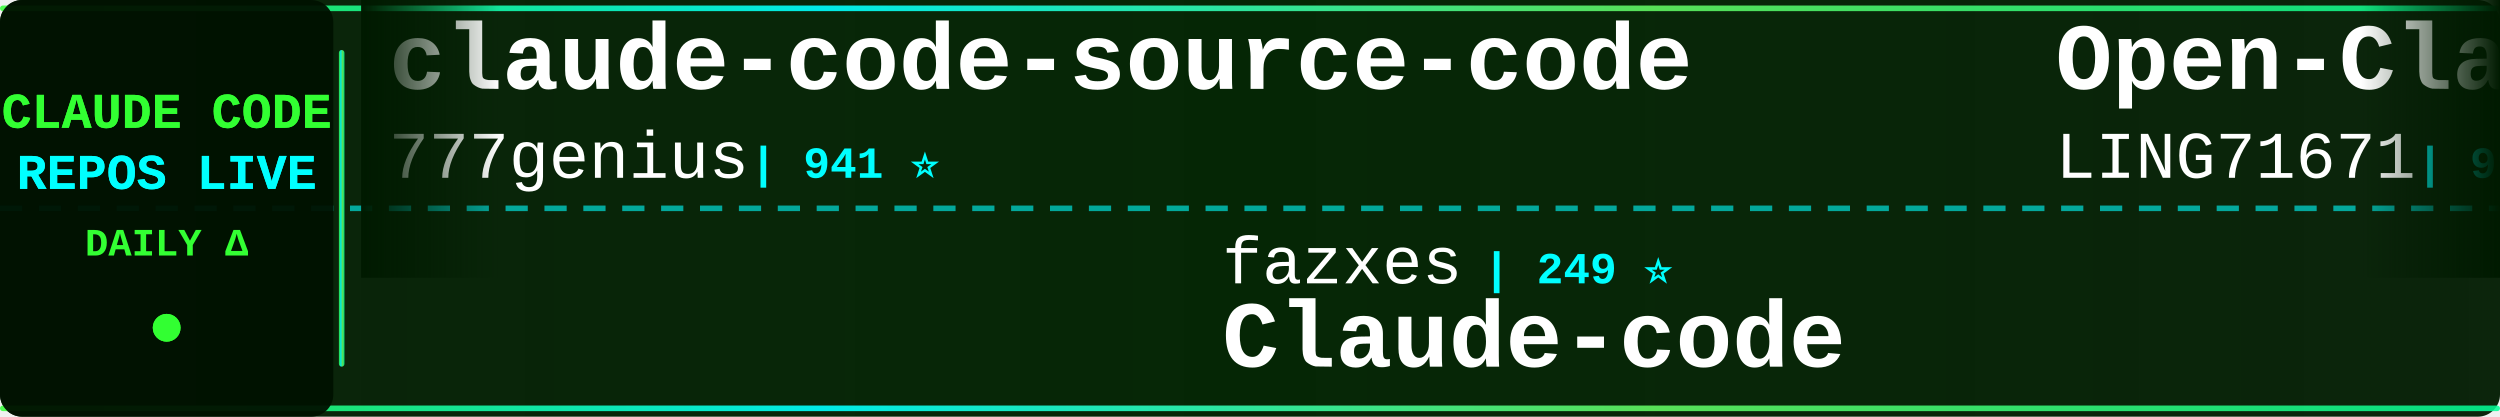
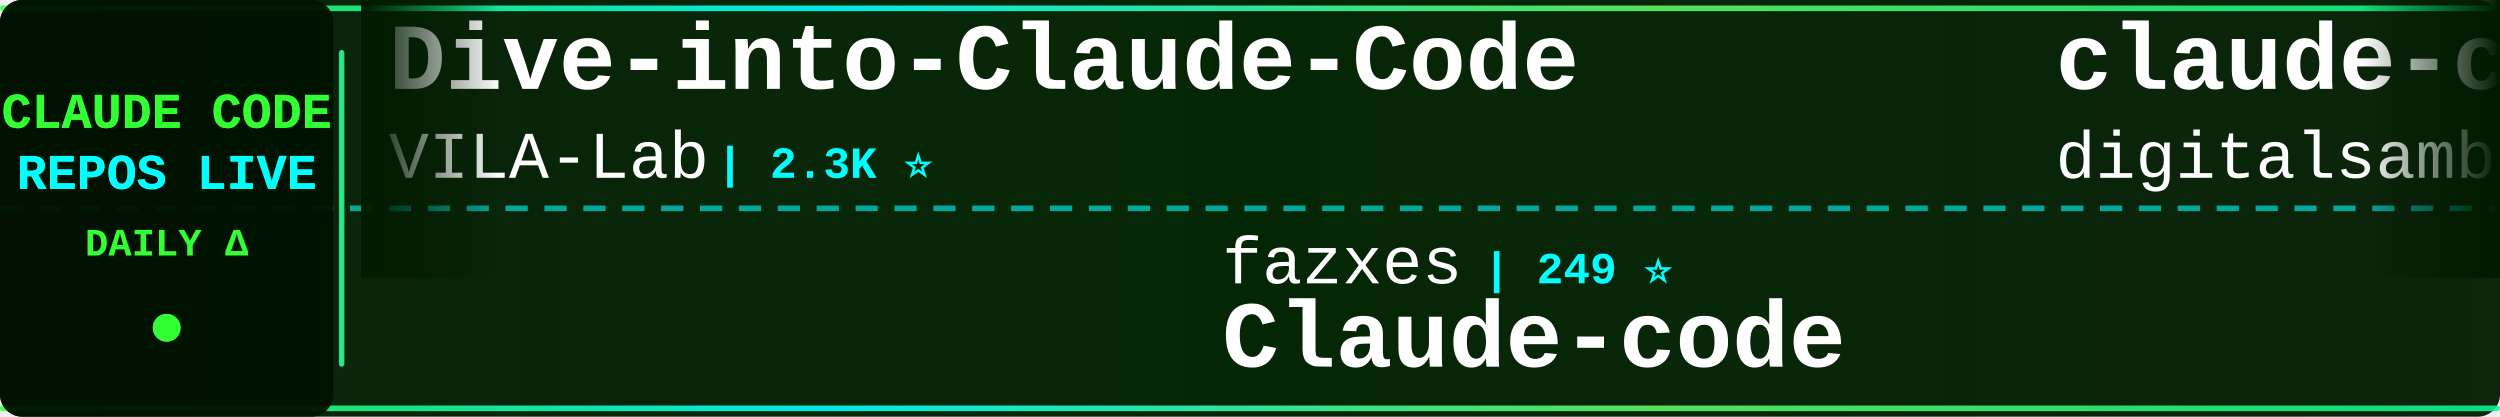
<svg xmlns="http://www.w3.org/2000/svg" width="900" height="150">
  <defs>
    <linearGradient id="tickerBg" x1="0%" y1="0%" x2="100%" y2="0%">
      <stop offset="0%" style="stop-color:#001a00;stop-opacity:0.95" />
      <stop offset="50%" style="stop-color:#002200;stop-opacity:0.98" />
      <stop offset="100%" style="stop-color:#001a00;stop-opacity:0.95" />
    </linearGradient>
    <linearGradient id="borderGrad" x1="0%" y1="0%" x2="100%" y2="0%">
      <stop offset="0%" style="stop-color:#33ff33;stop-opacity:0.85">
        <animate attributeName="stop-opacity" values="0.85;1;0.85" dur="2s" repeatCount="indefinite" />
      </stop>
      <stop offset="33%" style="stop-color:#00ffff;stop-opacity:0.9">
        <animate attributeName="stop-opacity" values="0.9;1;0.9" dur="2.2s" repeatCount="indefinite" />
      </stop>
      <stop offset="66%" style="stop-color:#66ff66;stop-opacity:0.85">
        <animate attributeName="stop-opacity" values="0.85;1;0.85" dur="1.8s" repeatCount="indefinite" />
      </stop>
      <stop offset="100%" style="stop-color:#00ff99;stop-opacity:0.85">
        <animate attributeName="stop-opacity" values="0.85;1;0.85" dur="2s" repeatCount="indefinite" />
      </stop>
    </linearGradient>
    <filter id="textGlow">
      <feGaussianBlur stdDeviation="0.1" result="coloredBlur" />
      <feMerge>
        <feMergeNode in="coloredBlur" />
        <feMergeNode in="SourceGraphic" />
      </feMerge>
    </filter>
    <filter id="metricGlow">
      <feGaussianBlur stdDeviation="0.2" result="coloredBlur" />
      <feMerge>
        <feMergeNode in="coloredBlur" />
        <feMergeNode in="SourceGraphic" />
      </feMerge>
    </filter>
    <linearGradient id="leftFade" x1="0%" y1="0%" x2="100%" y2="0%">
      <stop offset="0%" style="stop-color:#001a00;stop-opacity:1" />
      <stop offset="100%" style="stop-color:#001a00;stop-opacity:0" />
    </linearGradient>
    <linearGradient id="rightFade" x1="0%" y1="0%" x2="100%" y2="0%">
      <stop offset="0%" style="stop-color:#001a00;stop-opacity:0" />
      <stop offset="100%" style="stop-color:#001a00;stop-opacity:1" />
    </linearGradient>
  </defs>
  <rect width="900" height="150" fill="url(#tickerBg)" rx="8" />
  <rect x="0" y="2" width="900" height="2" fill="url(#borderGrad)" rx="1" />
  <rect x="0" y="146" width="900" height="2" fill="url(#borderGrad)" rx="1" />
  <line x1="0" y1="75" x2="900" y2="75" stroke="#00ffff" stroke-width="2" stroke-dasharray="8 6" opacity="0.6" />
  <rect x="0" y="0" width="120" height="150" fill="#001100" opacity="0.95" rx="8" />
  <text x="60" y="46" font-family="'Courier New', monospace" font-size="18" font-weight="bold" fill="#33ff33" text-anchor="middle" filter="url(#textGlow)">
    CLAUDE CODE
  </text>
  <text x="60" y="68" font-family="'Courier New', monospace" font-size="18" font-weight="bold" fill="#00ffff" text-anchor="middle" filter="url(#textGlow)">
    REPOS LIVE
  </text>
  <text x="60" y="92" font-family="'Courier New', monospace" font-size="14" font-weight="bold" fill="#33ff33" text-anchor="middle">
    DAILY Δ
  </text>
  <circle cx="60" cy="118" r="5" fill="#33ff33" filter="url(#metricGlow)">
    <animate attributeName="r" values="4;6;4" dur="1.5s" repeatCount="indefinite" />
    <animate attributeName="opacity" values="0.6;1;0.6" dur="1.5s" repeatCount="indefinite" />
  </circle>
  <rect x="122" y="18" width="2" height="114" fill="url(#borderGrad)" rx="1" />
  <clipPath id="tickerClip">
    <rect x="130" y="0" width="770" height="150" />
  </clipPath>
  <g clip-path="url(#tickerClip)">
    <g id="tickerItems">
      <animateTransform attributeName="transform" attributeType="XML" type="translate" from="0 0" to="-3000 0" dur="54s" repeatCount="indefinite" />
      <g transform="translate(0, 0)">
-         <text x="140" y="32" font-family="'Courier New', monospace" font-size="34" font-weight="bold" fill="#ffffff">claude-code-source-code</text>
-         <text x="140" y="64" font-family="'Courier New', monospace" font-size="24" font-weight="normal" fill="#ffffff" opacity="1.0">777genius</text>
-         <text x="270" y="64" font-family="'Courier New', monospace" font-size="16" font-weight="bold" fill="#00ffff"> | 941 ⭐</text>
+         <text x="140" y="32" font-family="'Courier New', monospace" font-size="34" font-weight="bold" fill="#ffffff">Dive-into-Claude-Code</text>
+         <text x="140" y="64" font-family="'Courier New', monospace" font-size="24" font-weight="normal" fill="#ffffff" opacity="1.0">VILA-Lab</text>
+         <text x="258" y="64" font-family="'Courier New', monospace" font-size="16" font-weight="bold" fill="#00ffff"> | 2.3K ⭐</text>
      </g>
      <g transform="translate(300, 0)">
        <text x="140" y="102" font-family="'Courier New', monospace" font-size="24" font-weight="normal" fill="#ffffff" opacity="1.0">fazxes</text>
        <text x="234" y="102" font-family="'Courier New', monospace" font-size="16" font-weight="bold" fill="#00ffff"> | 249 ⭐</text>
        <text x="140" y="132" font-family="'Courier New', monospace" font-size="34" font-weight="bold" fill="#ffffff">Claude-code</text>
      </g>
      <g transform="translate(600, 0)">
-         <text x="140" y="32" font-family="'Courier New', monospace" font-size="34" font-weight="bold" fill="#ffffff">Open-ClaudeCode</text>
-         <text x="140" y="64" font-family="'Courier New', monospace" font-size="24" font-weight="normal" fill="#ffffff" opacity="1.0">LING71671</text>
-         <text x="270" y="64" font-family="'Courier New', monospace" font-size="16" font-weight="bold" fill="#00ffff"> | 996 ⭐</text>
+         <text x="140" y="32" font-family="'Courier New', monospace" font-size="34" font-weight="bold" fill="#ffffff">claude-code-video-toolki...</text>
+         <text x="140" y="64" font-family="'Courier New', monospace" font-size="24" font-weight="normal" fill="#ffffff" opacity="1.0">digitalsamba</text>
+         <text x="306" y="64" font-family="'Courier New', monospace" font-size="16" font-weight="bold" fill="#00ffff"> | 2.8K ⭐ +1</text>
      </g>
      <g transform="translate(900, 0)">
-         <text x="140" y="102" font-family="'Courier New', monospace" font-size="24" font-weight="normal" fill="#ffffff" opacity="1.0">centminmod</text>
-         <text x="282" y="102" font-family="'Courier New', monospace" font-size="16" font-weight="bold" fill="#00ffff"> | 2.7K ⭐</text>
-         <text x="140" y="132" font-family="'Courier New', monospace" font-size="34" font-weight="bold" fill="#ffffff">my-claude-code-setup</text>
+         <text x="140" y="102" font-family="'Courier New', monospace" font-size="24" font-weight="normal" fill="#ffffff" opacity="1.0">anthropics</text>
+         <text x="282" y="102" font-family="'Courier New', monospace" font-size="16" font-weight="bold" fill="#00ffff"> | 1.1K ⭐</text>
+         <text x="140" y="132" font-family="'Courier New', monospace" font-size="34" font-weight="bold" fill="#ffffff">claude-code-base-action</text>
      </g>
      <g transform="translate(1200, 0)">
-         <text x="140" y="32" font-family="'Courier New', monospace" font-size="34" font-weight="bold" fill="#ffffff">claude-code-from-source</text>
-         <text x="140" y="64" font-family="'Courier New', monospace" font-size="24" font-weight="normal" fill="#ffffff" opacity="1.0">alejandrobalderas</text>
-         <text x="366" y="64" font-family="'Courier New', monospace" font-size="16" font-weight="bold" fill="#00ffff"> | 3.0K ⭐</text>
+         <text x="140" y="32" font-family="'Courier New', monospace" font-size="34" font-weight="bold" fill="#ffffff">claude-code-from-scratch</text>
+         <text x="140" y="64" font-family="'Courier New', monospace" font-size="24" font-weight="normal" fill="#ffffff" opacity="1.0">Windy3f3f3f3f</text>
+         <text x="318" y="64" font-family="'Courier New', monospace" font-size="16" font-weight="bold" fill="#00ffff"> | 2.9K ⭐ +1</text>
      </g>
      <g transform="translate(1500, 0)">
-         <text x="140" y="102" font-family="'Courier New', monospace" font-size="24" font-weight="normal" fill="#ffffff" opacity="1.0">digitalsamba</text>
-         <text x="306" y="102" font-family="'Courier New', monospace" font-size="16" font-weight="bold" fill="#00ffff"> | 2.8K ⭐ +2</text>
-         <text x="140" y="132" font-family="'Courier New', monospace" font-size="34" font-weight="bold" fill="#ffffff">claude-code-video-toolki...</text>
+         <text x="140" y="102" font-family="'Courier New', monospace" font-size="24" font-weight="normal" fill="#ffffff" opacity="1.0">overwirehq</text>
+         <text x="282" y="102" font-family="'Courier New', monospace" font-size="16" font-weight="bold" fill="#00ffff"> | 2.8K ⭐ +1</text>
+         <text x="140" y="132" font-family="'Courier New', monospace" font-size="34" font-weight="bold" fill="#ffffff">claude-code-telegram</text>
      </g>
      <g transform="translate(1800, 0)">
-         <text x="140" y="32" font-family="'Courier New', monospace" font-size="34" font-weight="bold" fill="#ffffff">pi-vs-claude-code</text>
-         <text x="140" y="64" font-family="'Courier New', monospace" font-size="24" font-weight="normal" fill="#ffffff" opacity="1.0">disler</text>
-         <text x="234" y="64" font-family="'Courier New', monospace" font-size="16" font-weight="bold" fill="#00ffff"> | 1.7K ⭐</text>
+         <text x="140" y="32" font-family="'Courier New', monospace" font-size="34" font-weight="bold" fill="#ffffff">ralph-claude-code</text>
+         <text x="140" y="64" font-family="'Courier New', monospace" font-size="24" font-weight="normal" fill="#ffffff" opacity="1.0">frankbria</text>
+         <text x="270" y="64" font-family="'Courier New', monospace" font-size="16" font-weight="bold" fill="#00ffff"> | 9.7K ⭐</text>
      </g>
      <g transform="translate(2100, 0)">
-         <text x="140" y="102" font-family="'Courier New', monospace" font-size="24" font-weight="normal" fill="#ffffff" opacity="1.0">Donchitos</text>
-         <text x="270" y="102" font-family="'Courier New', monospace" font-size="16" font-weight="bold" fill="#00ffff"> | 41.2K ⭐ +17</text>
-         <text x="140" y="132" font-family="'Courier New', monospace" font-size="34" font-weight="bold" fill="#ffffff">Claude-Code-Game-Studios</text>
+         <text x="140" y="102" font-family="'Courier New', monospace" font-size="24" font-weight="normal" fill="#ffffff" opacity="1.0">AprilNEA</text>
+         <text x="258" y="102" font-family="'Courier New', monospace" font-size="16" font-weight="bold" fill="#00ffff"> | 393 ⭐</text>
+         <text x="140" y="132" font-family="'Courier New', monospace" font-size="34" font-weight="bold" fill="#ffffff">claude-code-source</text>
      </g>
      <g transform="translate(2400, 0)">
-         <text x="140" y="32" font-family="'Courier New', monospace" font-size="34" font-weight="bold" fill="#ffffff">claude_codex_bridge</text>
-         <text x="140" y="64" font-family="'Courier New', monospace" font-size="24" font-weight="normal" fill="#ffffff" opacity="1.0">SeemSeam</text>
-         <text x="258" y="64" font-family="'Courier New', monospace" font-size="16" font-weight="bold" fill="#00ffff"> | 3.6K ⭐</text>
+         <text x="140" y="32" font-family="'Courier New', monospace" font-size="34" font-weight="bold" fill="#ffffff">learn-claude-code</text>
+         <text x="140" y="64" font-family="'Courier New', monospace" font-size="24" font-weight="normal" fill="#ffffff" opacity="1.0">shareAI-lab</text>
+         <text x="294" y="64" font-family="'Courier New', monospace" font-size="16" font-weight="bold" fill="#00ffff"> | 81.0K ⭐ +11</text>
      </g>
      <g transform="translate(2700, 0)">
-         <text x="140" y="102" font-family="'Courier New', monospace" font-size="24" font-weight="normal" fill="#ffffff" opacity="1.0">affaan-m</text>
-         <text x="258" y="102" font-family="'Courier New', monospace" font-size="16" font-weight="bold" fill="#00ffff"> | 312.0K ⭐ +74</text>
-         <text x="140" y="132" font-family="'Courier New', monospace" font-size="34" font-weight="bold" fill="#ffffff">ECC</text>
+         <text x="140" y="102" font-family="'Courier New', monospace" font-size="24" font-weight="normal" fill="#ffffff" opacity="1.0">nicedreamzapp</text>
+         <text x="318" y="102" font-family="'Courier New', monospace" font-size="16" font-weight="bold" fill="#00ffff"> | 3.6K ⭐</text>
+         <text x="140" y="132" font-family="'Courier New', monospace" font-size="34" font-weight="bold" fill="#ffffff">claude-code-local</text>
      </g>
      <g transform="translate(3000, 0)">
-         <text x="140" y="32" font-family="'Courier New', monospace" font-size="34" font-weight="bold" fill="#ffffff">claude-code-source-code</text>
-         <text x="140" y="64" font-family="'Courier New', monospace" font-size="24" font-weight="normal" fill="#ffffff" opacity="1.0">777genius</text>
-         <text x="270" y="64" font-family="'Courier New', monospace" font-size="16" font-weight="bold" fill="#00ffff"> | 941 ⭐</text>
+         <text x="140" y="32" font-family="'Courier New', monospace" font-size="34" font-weight="bold" fill="#ffffff">Dive-into-Claude-Code</text>
+         <text x="140" y="64" font-family="'Courier New', monospace" font-size="24" font-weight="normal" fill="#ffffff" opacity="1.0">VILA-Lab</text>
+         <text x="258" y="64" font-family="'Courier New', monospace" font-size="16" font-weight="bold" fill="#00ffff"> | 2.3K ⭐</text>
      </g>
      <g transform="translate(3300, 0)">
        <text x="140" y="102" font-family="'Courier New', monospace" font-size="24" font-weight="normal" fill="#ffffff" opacity="1.0">fazxes</text>
        <text x="234" y="102" font-family="'Courier New', monospace" font-size="16" font-weight="bold" fill="#00ffff"> | 249 ⭐</text>
        <text x="140" y="132" font-family="'Courier New', monospace" font-size="34" font-weight="bold" fill="#ffffff">Claude-code</text>
      </g>
      <g transform="translate(3600, 0)">
-         <text x="140" y="32" font-family="'Courier New', monospace" font-size="34" font-weight="bold" fill="#ffffff">Open-ClaudeCode</text>
-         <text x="140" y="64" font-family="'Courier New', monospace" font-size="24" font-weight="normal" fill="#ffffff" opacity="1.0">LING71671</text>
-         <text x="270" y="64" font-family="'Courier New', monospace" font-size="16" font-weight="bold" fill="#00ffff"> | 996 ⭐</text>
+         <text x="140" y="32" font-family="'Courier New', monospace" font-size="34" font-weight="bold" fill="#ffffff">claude-code-video-toolki...</text>
+         <text x="140" y="64" font-family="'Courier New', monospace" font-size="24" font-weight="normal" fill="#ffffff" opacity="1.0">digitalsamba</text>
+         <text x="306" y="64" font-family="'Courier New', monospace" font-size="16" font-weight="bold" fill="#00ffff"> | 2.8K ⭐ +1</text>
      </g>
      <g transform="translate(3900, 0)">
-         <text x="140" y="102" font-family="'Courier New', monospace" font-size="24" font-weight="normal" fill="#ffffff" opacity="1.0">centminmod</text>
-         <text x="282" y="102" font-family="'Courier New', monospace" font-size="16" font-weight="bold" fill="#00ffff"> | 2.7K ⭐</text>
-         <text x="140" y="132" font-family="'Courier New', monospace" font-size="34" font-weight="bold" fill="#ffffff">my-claude-code-setup</text>
+         <text x="140" y="102" font-family="'Courier New', monospace" font-size="24" font-weight="normal" fill="#ffffff" opacity="1.0">anthropics</text>
+         <text x="282" y="102" font-family="'Courier New', monospace" font-size="16" font-weight="bold" fill="#00ffff"> | 1.1K ⭐</text>
+         <text x="140" y="132" font-family="'Courier New', monospace" font-size="34" font-weight="bold" fill="#ffffff">claude-code-base-action</text>
      </g>
    </g>
  </g>
  <rect x="130" y="0" width="50" height="100" fill="url(#leftFade)" />
  <rect x="850" y="0" width="50" height="100" fill="url(#rightFade)" />
</svg>
